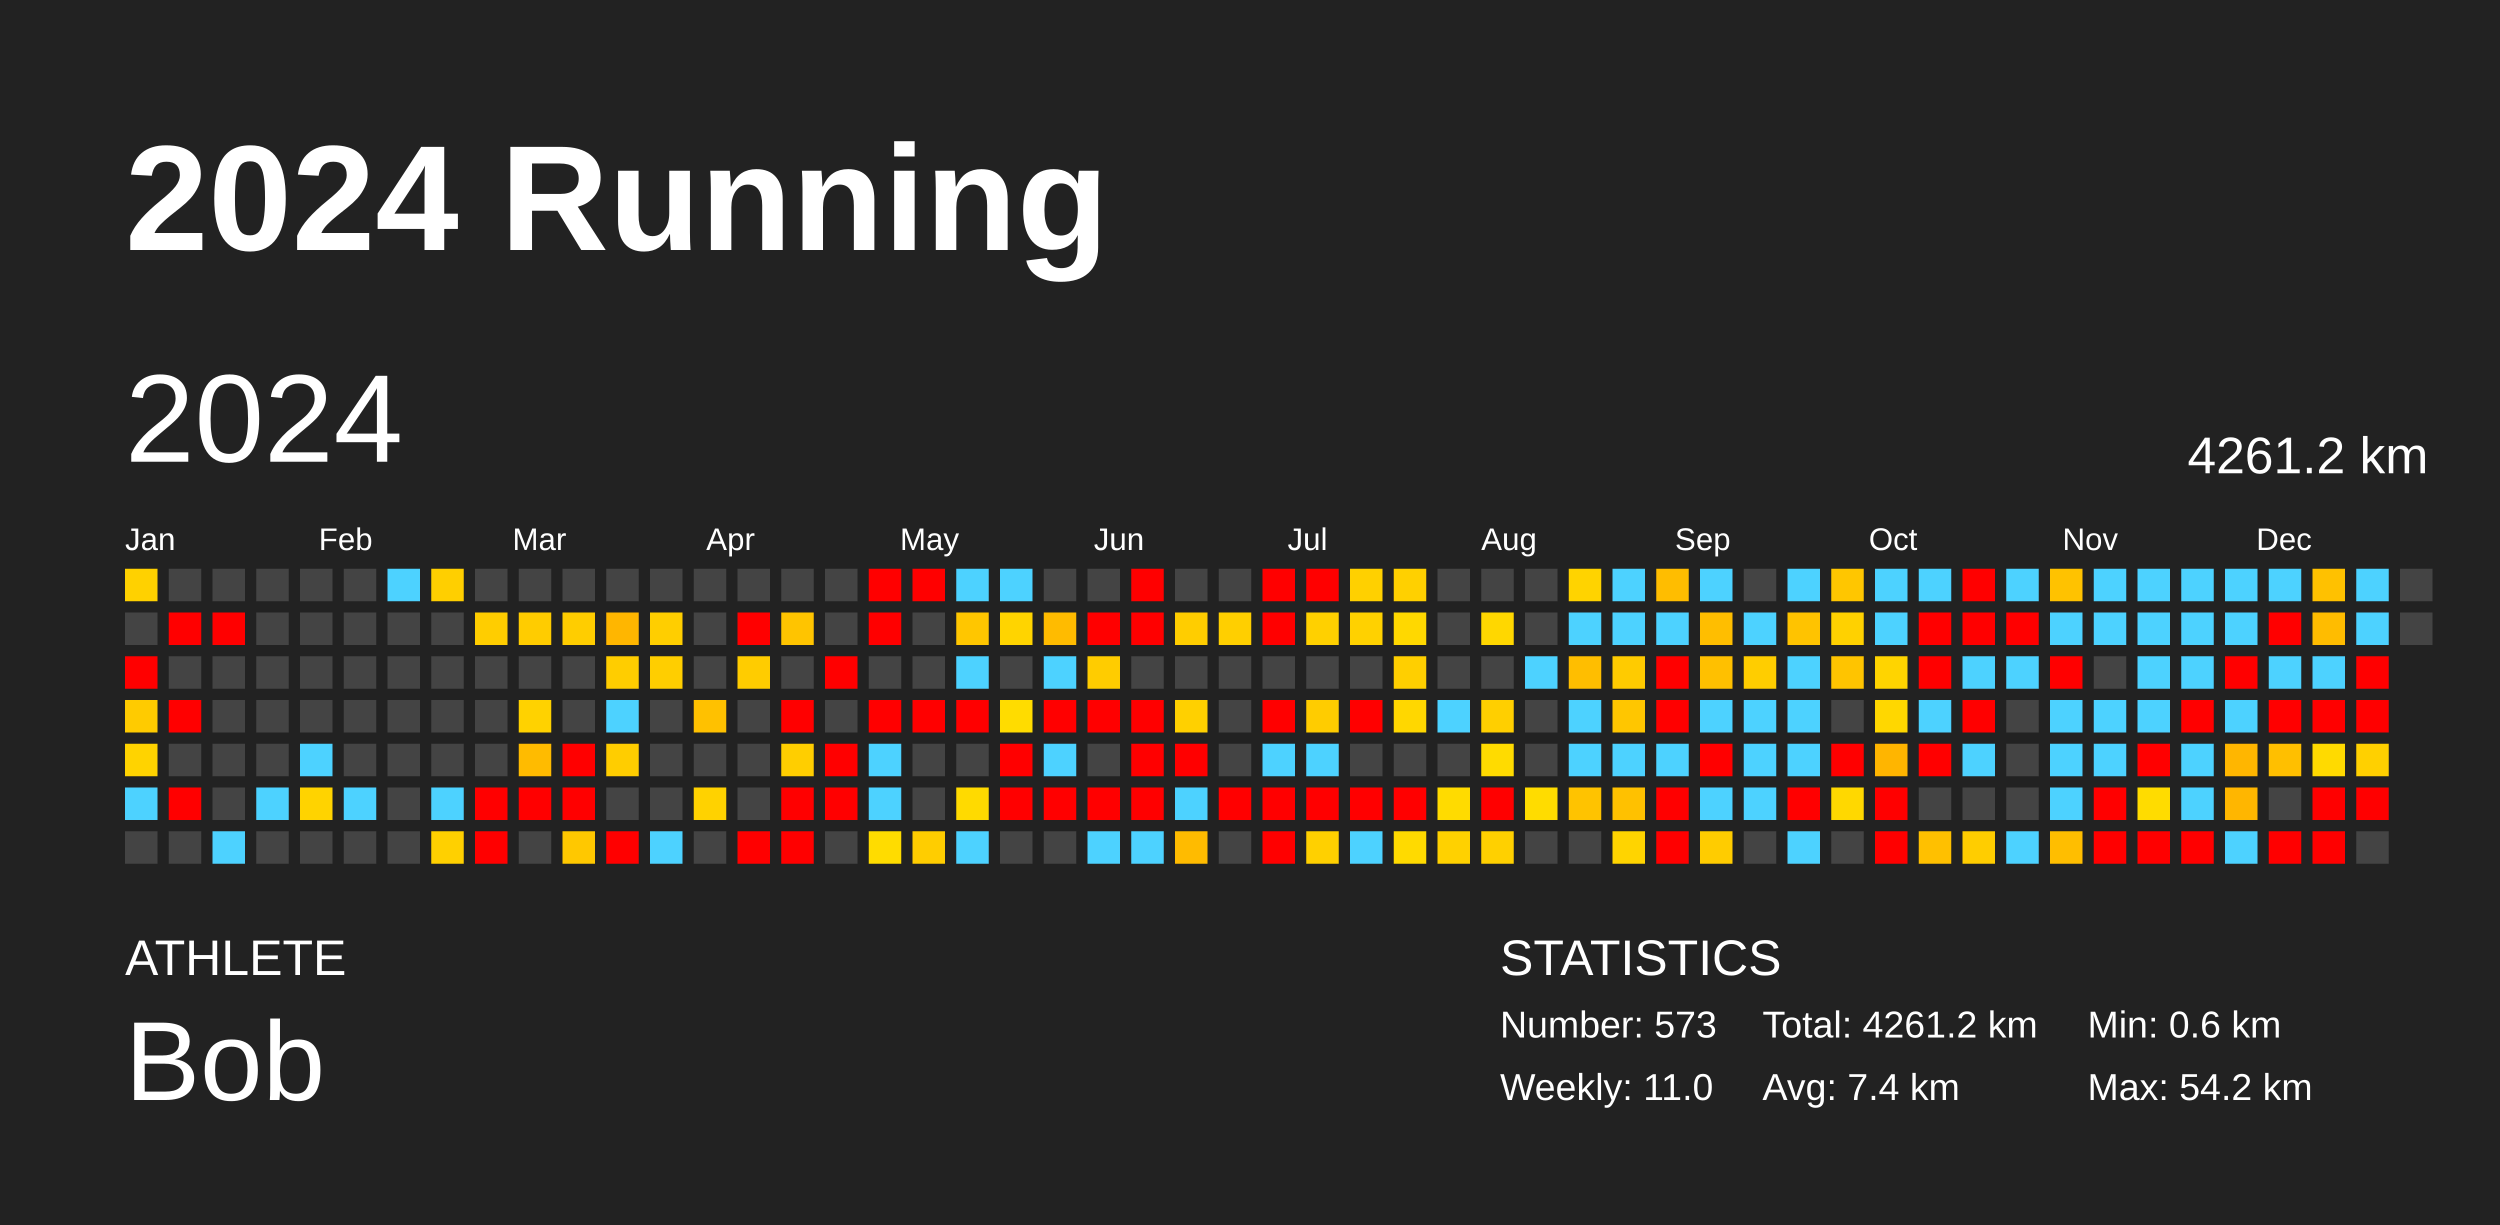
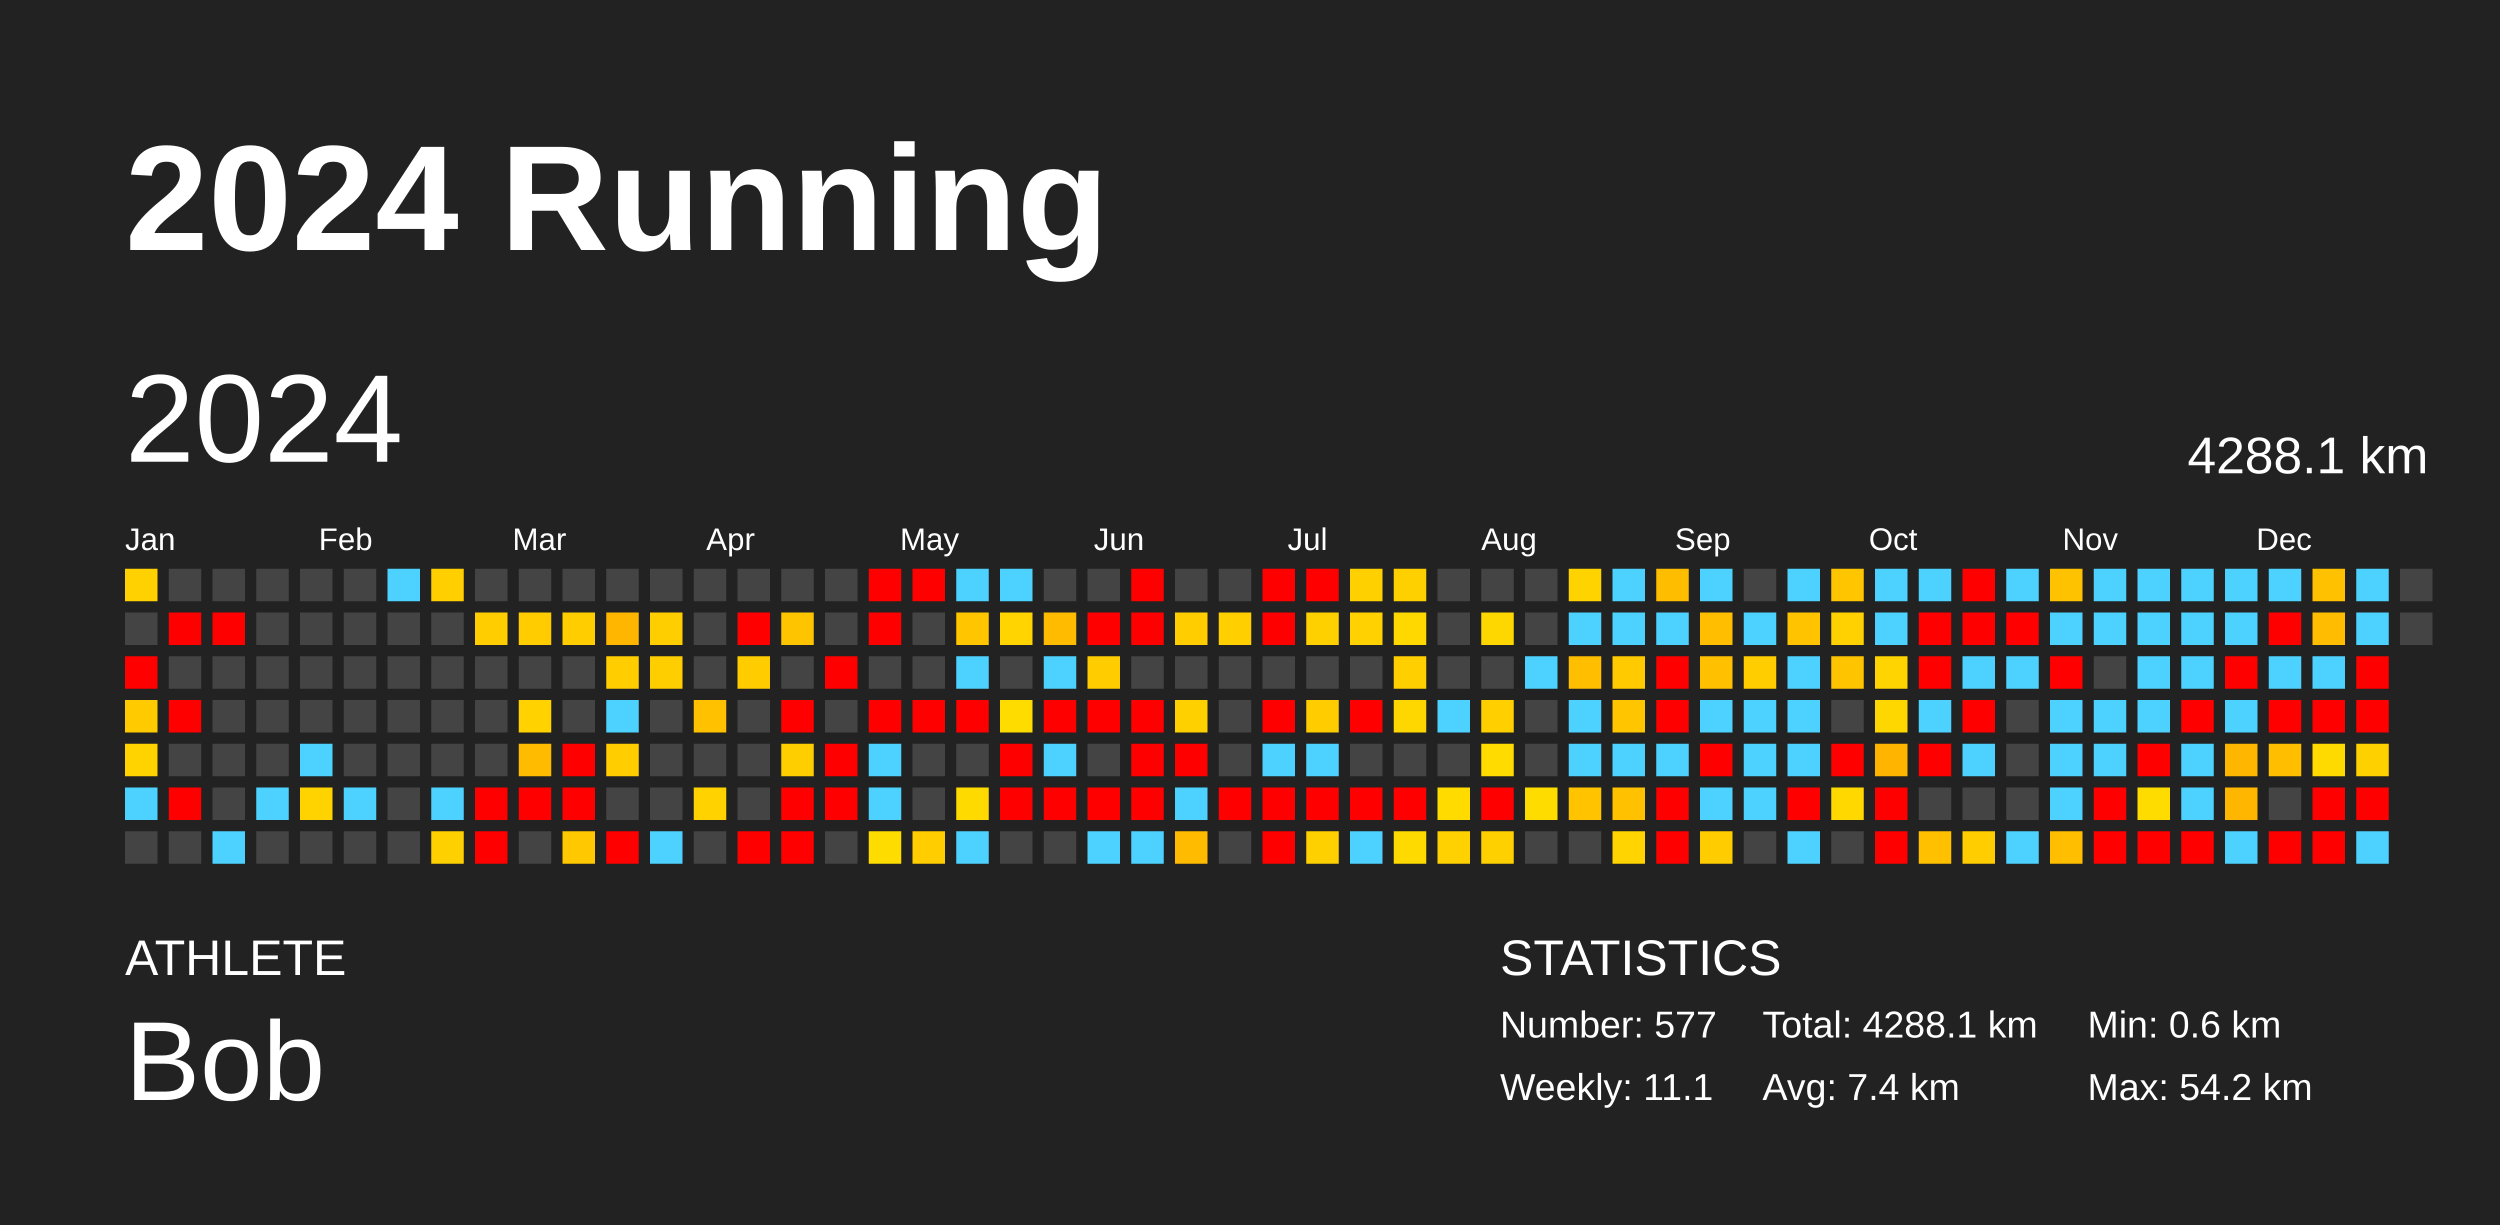
<svg xmlns="http://www.w3.org/2000/svg" baseProfile="full" height="98mm" version="1.1" viewBox="0,0,200,98" width="200mm">
  <defs />
  <rect fill="#222222" height="98" width="200" x="0" y="0" />
  <text fill="#FFFFFF" style="font-size:12px; font-family:Arial; font-weight:bold;" x="10" y="20">2024 Running</text>
  <text fill="#FFFFFF" style="font-size:4px; font-family:Arial" x="10" y="78">ATHLETE</text>
  <text fill="#FFFFFF" style="font-size:9px; font-family:Arial" x="10" y="88">Bob</text>
  <text fill="#FFFFFF" style="font-size:4px; font-family:Arial" x="120" y="78">STATISTICS</text>
-   <text fill="#FFFFFF" style="font-size:3px; font-family:Arial" x="120" y="83">Number: 573</text>
-   <text fill="#FFFFFF" style="font-size:3px; font-family:Arial" x="120" y="88">Weekly: 11.0</text>
-   <text fill="#FFFFFF" style="font-size:3px; font-family:Arial" x="141" y="83">Total: 4261.2 km</text>
+   <text fill="#FFFFFF" style="font-size:3px; font-family:Arial" x="120" y="83">Number: 577</text>
+   <text fill="#FFFFFF" style="font-size:3px; font-family:Arial" x="120" y="88">Weekly: 11.1</text>
+   <text fill="#FFFFFF" style="font-size:3px; font-family:Arial" x="141" y="83">Total: 4288.1 km</text>
  <text fill="#FFFFFF" style="font-size:3px; font-family:Arial" x="141" y="88">Avg: 7.4 km</text>
  <text fill="#FFFFFF" style="font-size:3px; font-family:Arial" x="167" y="83">Min: 0.6 km</text>
  <text fill="#FFFFFF" style="font-size:3px; font-family:Arial" x="167" y="88">Max: 54.2 km</text>
  <text dominant-baseline="hanging" fill="#FFFFFF" style="font-size:10.0px; font-family:Arial;" x="10" y="30">2024</text>
-   <text dominant-baseline="hanging" fill="#FFFFFF" style="font-size:4.125px; font-family:Arial;" x="175" y="35">4261.2 km</text>
+   <text dominant-baseline="hanging" fill="#FFFFFF" style="font-size:4.125px; font-family:Arial;" x="175" y="35">4288.1 km</text>
  <text fill="#FFFFFF" style="font-size:2.5px; font-family:Arial" x="10.0" y="44">Jan</text>
  <text fill="#FFFFFF" style="font-size:2.5px; font-family:Arial" x="25.5" y="44">Feb</text>
  <text fill="#FFFFFF" style="font-size:2.5px; font-family:Arial" x="41.0" y="44">Mar</text>
  <text fill="#FFFFFF" style="font-size:2.5px; font-family:Arial" x="56.5" y="44">Apr</text>
  <text fill="#FFFFFF" style="font-size:2.5px; font-family:Arial" x="72.0" y="44">May</text>
  <text fill="#FFFFFF" style="font-size:2.5px; font-family:Arial" x="87.5" y="44">Jun</text>
  <text fill="#FFFFFF" style="font-size:2.5px; font-family:Arial" x="103.0" y="44">Jul</text>
  <text fill="#FFFFFF" style="font-size:2.5px; font-family:Arial" x="118.5" y="44">Aug</text>
  <text fill="#FFFFFF" style="font-size:2.5px; font-family:Arial" x="134.0" y="44">Sep</text>
  <text fill="#FFFFFF" style="font-size:2.5px; font-family:Arial" x="149.5" y="44">Oct</text>
  <text fill="#FFFFFF" style="font-size:2.5px; font-family:Arial" x="165.0" y="44">Nov</text>
  <text fill="#FFFFFF" style="font-size:2.5px; font-family:Arial" x="180.5" y="44">Dec</text>
  <rect fill="#ffd100" height="2.6" width="2.6" x="10.0" y="45.5" />
  <rect fill="#444444" height="2.6" width="2.6" x="10.0" y="49.0" />
  <rect fill="red" height="2.6" width="2.6" x="10.0" y="52.5" />
  <rect fill="#ffcb00" height="2.6" width="2.6" x="10.0" y="56.0" />
  <rect fill="#ffd300" height="2.6" width="2.6" x="10.0" y="59.5" />
  <rect fill="#4dd2ff" height="2.6" width="2.6" x="10.0" y="63.0" />
  <rect fill="#444444" height="2.6" width="2.6" x="10.0" y="66.5" />
  <rect fill="#444444" height="2.6" width="2.6" x="13.5" y="45.5" />
  <rect fill="red" height="2.6" width="2.6" x="13.5" y="49.0" />
  <rect fill="#444444" height="2.6" width="2.6" x="13.5" y="52.5" />
  <rect fill="red" height="2.6" width="2.6" x="13.5" y="56.0" />
  <rect fill="#444444" height="2.6" width="2.6" x="13.5" y="59.5" />
  <rect fill="red" height="2.6" width="2.6" x="13.5" y="63.0" />
  <rect fill="#444444" height="2.6" width="2.6" x="13.5" y="66.5" />
  <rect fill="#444444" height="2.6" width="2.6" x="17.0" y="45.5" />
  <rect fill="red" height="2.6" width="2.6" x="17.0" y="49.0" />
  <rect fill="#444444" height="2.6" width="2.6" x="17.0" y="52.5" />
  <rect fill="#444444" height="2.6" width="2.6" x="17.0" y="56.0" />
  <rect fill="#444444" height="2.6" width="2.6" x="17.0" y="59.5" />
  <rect fill="#444444" height="2.6" width="2.6" x="17.0" y="63.0" />
  <rect fill="#4dd2ff" height="2.6" width="2.6" x="17.0" y="66.5" />
  <rect fill="#444444" height="2.6" width="2.6" x="20.5" y="45.5" />
  <rect fill="#444444" height="2.6" width="2.6" x="20.5" y="49.0" />
  <rect fill="#444444" height="2.6" width="2.6" x="20.5" y="52.5" />
  <rect fill="#444444" height="2.6" width="2.6" x="20.5" y="56.0" />
  <rect fill="#444444" height="2.6" width="2.6" x="20.5" y="59.5" />
  <rect fill="#4dd2ff" height="2.6" width="2.6" x="20.5" y="63.0" />
  <rect fill="#444444" height="2.6" width="2.6" x="20.5" y="66.5" />
  <rect fill="#444444" height="2.6" width="2.6" x="24.0" y="45.5" />
  <rect fill="#444444" height="2.6" width="2.6" x="24.0" y="49.0" />
  <rect fill="#444444" height="2.6" width="2.6" x="24.0" y="52.5" />
  <rect fill="#444444" height="2.6" width="2.6" x="24.0" y="56.0" />
  <rect fill="#4dd2ff" height="2.6" width="2.6" x="24.0" y="59.5" />
  <rect fill="#ffd300" height="2.6" width="2.6" x="24.0" y="63.0" />
  <rect fill="#444444" height="2.6" width="2.6" x="24.0" y="66.5" />
  <rect fill="#444444" height="2.6" width="2.6" x="27.5" y="45.5" />
  <rect fill="#444444" height="2.6" width="2.6" x="27.5" y="49.0" />
  <rect fill="#444444" height="2.6" width="2.6" x="27.5" y="52.5" />
  <rect fill="#444444" height="2.6" width="2.6" x="27.5" y="56.0" />
  <rect fill="#444444" height="2.6" width="2.6" x="27.5" y="59.5" />
  <rect fill="#4dd2ff" height="2.6" width="2.6" x="27.5" y="63.0" />
  <rect fill="#444444" height="2.6" width="2.6" x="27.5" y="66.5" />
  <rect fill="#4dd2ff" height="2.6" width="2.6" x="31.0" y="45.5" />
  <rect fill="#444444" height="2.6" width="2.6" x="31.0" y="49.0" />
  <rect fill="#444444" height="2.6" width="2.6" x="31.0" y="52.5" />
  <rect fill="#444444" height="2.6" width="2.6" x="31.0" y="56.0" />
  <rect fill="#444444" height="2.6" width="2.6" x="31.0" y="59.5" />
  <rect fill="#444444" height="2.6" width="2.6" x="31.0" y="63.0" />
  <rect fill="#444444" height="2.6" width="2.6" x="31.0" y="66.5" />
  <rect fill="#ffcf00" height="2.6" width="2.6" x="34.5" y="45.5" />
  <rect fill="#444444" height="2.6" width="2.6" x="34.5" y="49.0" />
  <rect fill="#444444" height="2.6" width="2.6" x="34.5" y="52.5" />
  <rect fill="#444444" height="2.6" width="2.6" x="34.5" y="56.0" />
  <rect fill="#444444" height="2.6" width="2.6" x="34.5" y="59.5" />
  <rect fill="#4dd2ff" height="2.6" width="2.6" x="34.5" y="63.0" />
  <rect fill="#ffd000" height="2.6" width="2.6" x="34.5" y="66.5" />
  <rect fill="#444444" height="2.6" width="2.6" x="38.0" y="45.5" />
  <rect fill="#ffcd00" height="2.6" width="2.6" x="38.0" y="49.0" />
  <rect fill="#444444" height="2.6" width="2.6" x="38.0" y="52.5" />
  <rect fill="#444444" height="2.6" width="2.6" x="38.0" y="56.0" />
  <rect fill="#444444" height="2.6" width="2.6" x="38.0" y="59.5" />
  <rect fill="red" height="2.6" width="2.6" x="38.0" y="63.0" />
  <rect fill="red" height="2.6" width="2.6" x="38.0" y="66.5" />
  <rect fill="#444444" height="2.6" width="2.6" x="41.5" y="45.5" />
  <rect fill="#ffcc00" height="2.6" width="2.6" x="41.5" y="49.0" />
  <rect fill="#444444" height="2.6" width="2.6" x="41.5" y="52.5" />
  <rect fill="#ffd200" height="2.6" width="2.6" x="41.5" y="56.0" />
  <rect fill="#ffbb00" height="2.6" width="2.6" x="41.5" y="59.5" />
  <rect fill="red" height="2.6" width="2.6" x="41.5" y="63.0" />
  <rect fill="#444444" height="2.6" width="2.6" x="41.5" y="66.5" />
  <rect fill="#444444" height="2.6" width="2.6" x="45.0" y="45.5" />
  <rect fill="#ffcd00" height="2.6" width="2.6" x="45.0" y="49.0" />
  <rect fill="#444444" height="2.6" width="2.6" x="45.0" y="52.5" />
  <rect fill="#444444" height="2.6" width="2.6" x="45.0" y="56.0" />
  <rect fill="red" height="2.6" width="2.6" x="45.0" y="59.5" />
  <rect fill="red" height="2.6" width="2.6" x="45.0" y="63.0" />
  <rect fill="#ffc800" height="2.6" width="2.6" x="45.0" y="66.5" />
  <rect fill="#444444" height="2.6" width="2.6" x="48.5" y="45.5" />
  <rect fill="#ffb600" height="2.6" width="2.6" x="48.5" y="49.0" />
  <rect fill="#ffcd00" height="2.6" width="2.6" x="48.5" y="52.5" />
  <rect fill="#4dd2ff" height="2.6" width="2.6" x="48.5" y="56.0" />
  <rect fill="#ffcd00" height="2.6" width="2.6" x="48.5" y="59.5" />
  <rect fill="#444444" height="2.6" width="2.6" x="48.5" y="63.0" />
  <rect fill="red" height="2.6" width="2.6" x="48.5" y="66.5" />
  <rect fill="#444444" height="2.6" width="2.6" x="52.0" y="45.5" />
  <rect fill="#ffce00" height="2.6" width="2.6" x="52.0" y="49.0" />
  <rect fill="#ffce00" height="2.6" width="2.6" x="52.0" y="52.5" />
  <rect fill="#444444" height="2.6" width="2.6" x="52.0" y="56.0" />
  <rect fill="#444444" height="2.6" width="2.6" x="52.0" y="59.5" />
  <rect fill="#444444" height="2.6" width="2.6" x="52.0" y="63.0" />
  <rect fill="#4dd2ff" height="2.6" width="2.6" x="52.0" y="66.5" />
  <rect fill="#444444" height="2.6" width="2.6" x="55.5" y="45.5" />
  <rect fill="#444444" height="2.6" width="2.6" x="55.5" y="49.0" />
  <rect fill="#444444" height="2.6" width="2.6" x="55.5" y="52.5" />
  <rect fill="#ffc100" height="2.6" width="2.6" x="55.5" y="56.0" />
  <rect fill="#444444" height="2.6" width="2.6" x="55.5" y="59.5" />
  <rect fill="#ffd200" height="2.6" width="2.6" x="55.5" y="63.0" />
  <rect fill="#444444" height="2.6" width="2.6" x="55.5" y="66.5" />
  <rect fill="#444444" height="2.6" width="2.6" x="59.0" y="45.5" />
  <rect fill="red" height="2.6" width="2.6" x="59.0" y="49.0" />
  <rect fill="#ffcc00" height="2.6" width="2.6" x="59.0" y="52.5" />
  <rect fill="#444444" height="2.6" width="2.6" x="59.0" y="56.0" />
  <rect fill="#444444" height="2.6" width="2.6" x="59.0" y="59.5" />
  <rect fill="#444444" height="2.6" width="2.6" x="59.0" y="63.0" />
  <rect fill="red" height="2.6" width="2.6" x="59.0" y="66.5" />
  <rect fill="#444444" height="2.6" width="2.6" x="62.5" y="45.5" />
  <rect fill="#ffc400" height="2.6" width="2.6" x="62.5" y="49.0" />
  <rect fill="#444444" height="2.6" width="2.6" x="62.5" y="52.5" />
  <rect fill="red" height="2.6" width="2.6" x="62.5" y="56.0" />
  <rect fill="#ffce00" height="2.6" width="2.6" x="62.5" y="59.5" />
  <rect fill="red" height="2.6" width="2.6" x="62.5" y="63.0" />
  <rect fill="red" height="2.6" width="2.6" x="62.5" y="66.5" />
  <rect fill="#444444" height="2.6" width="2.6" x="66.0" y="45.5" />
  <rect fill="#444444" height="2.6" width="2.6" x="66.0" y="49.0" />
  <rect fill="red" height="2.6" width="2.6" x="66.0" y="52.5" />
  <rect fill="#444444" height="2.6" width="2.6" x="66.0" y="56.0" />
  <rect fill="red" height="2.6" width="2.6" x="66.0" y="59.5" />
  <rect fill="red" height="2.6" width="2.6" x="66.0" y="63.0" />
  <rect fill="#444444" height="2.6" width="2.6" x="66.0" y="66.5" />
  <rect fill="red" height="2.6" width="2.6" x="69.5" y="45.5" />
  <rect fill="red" height="2.6" width="2.6" x="69.5" y="49.0" />
  <rect fill="#444444" height="2.6" width="2.6" x="69.5" y="52.5" />
  <rect fill="red" height="2.6" width="2.6" x="69.5" y="56.0" />
  <rect fill="#4dd2ff" height="2.6" width="2.6" x="69.5" y="59.5" />
  <rect fill="#4dd2ff" height="2.6" width="2.6" x="69.5" y="63.0" />
  <rect fill="#ffdc00" height="2.6" width="2.6" x="69.5" y="66.5" />
  <rect fill="red" height="2.6" width="2.6" x="73.0" y="45.5" />
  <rect fill="#444444" height="2.6" width="2.6" x="73.0" y="49.0" />
  <rect fill="#444444" height="2.6" width="2.6" x="73.0" y="52.5" />
  <rect fill="red" height="2.6" width="2.6" x="73.0" y="56.0" />
  <rect fill="#444444" height="2.6" width="2.6" x="73.0" y="59.5" />
  <rect fill="#444444" height="2.6" width="2.6" x="73.0" y="63.0" />
  <rect fill="#ffcd00" height="2.6" width="2.6" x="73.0" y="66.5" />
  <rect fill="#4dd2ff" height="2.6" width="2.6" x="76.5" y="45.5" />
  <rect fill="#ffc600" height="2.6" width="2.6" x="76.5" y="49.0" />
  <rect fill="#4dd2ff" height="2.6" width="2.6" x="76.5" y="52.5" />
  <rect fill="red" height="2.6" width="2.6" x="76.5" y="56.0" />
  <rect fill="#444444" height="2.6" width="2.6" x="76.5" y="59.5" />
  <rect fill="#ffda00" height="2.6" width="2.6" x="76.5" y="63.0" />
  <rect fill="#4dd2ff" height="2.6" width="2.6" x="76.5" y="66.5" />
  <rect fill="#4dd2ff" height="2.6" width="2.6" x="80.0" y="45.5" />
  <rect fill="#ffd400" height="2.6" width="2.6" x="80.0" y="49.0" />
  <rect fill="#444444" height="2.6" width="2.6" x="80.0" y="52.5" />
  <rect fill="#ffdc00" height="2.6" width="2.6" x="80.0" y="56.0" />
  <rect fill="red" height="2.6" width="2.6" x="80.0" y="59.5" />
  <rect fill="red" height="2.6" width="2.6" x="80.0" y="63.0" />
  <rect fill="#444444" height="2.6" width="2.6" x="80.0" y="66.5" />
  <rect fill="#444444" height="2.6" width="2.6" x="83.5" y="45.5" />
  <rect fill="#ffbb00" height="2.6" width="2.6" x="83.5" y="49.0" />
  <rect fill="#4dd2ff" height="2.6" width="2.6" x="83.5" y="52.5" />
  <rect fill="red" height="2.6" width="2.6" x="83.5" y="56.0" />
  <rect fill="#4dd2ff" height="2.6" width="2.6" x="83.5" y="59.5" />
  <rect fill="red" height="2.6" width="2.6" x="83.5" y="63.0" />
  <rect fill="#444444" height="2.6" width="2.6" x="83.5" y="66.5" />
  <rect fill="#444444" height="2.6" width="2.6" x="87.0" y="45.5" />
  <rect fill="red" height="2.6" width="2.6" x="87.0" y="49.0" />
  <rect fill="#ffcc00" height="2.6" width="2.6" x="87.0" y="52.5" />
  <rect fill="red" height="2.6" width="2.6" x="87.0" y="56.0" />
  <rect fill="#444444" height="2.6" width="2.6" x="87.0" y="59.5" />
  <rect fill="red" height="2.6" width="2.6" x="87.0" y="63.0" />
  <rect fill="#4dd2ff" height="2.6" width="2.6" x="87.0" y="66.5" />
  <rect fill="red" height="2.6" width="2.6" x="90.5" y="45.5" />
  <rect fill="red" height="2.6" width="2.6" x="90.5" y="49.0" />
  <rect fill="#444444" height="2.6" width="2.6" x="90.5" y="52.5" />
  <rect fill="red" height="2.6" width="2.6" x="90.5" y="56.0" />
  <rect fill="red" height="2.6" width="2.6" x="90.5" y="59.5" />
  <rect fill="red" height="2.6" width="2.6" x="90.5" y="63.0" />
  <rect fill="#4dd2ff" height="2.6" width="2.6" x="90.5" y="66.5" />
  <rect fill="#444444" height="2.6" width="2.6" x="94.0" y="45.5" />
  <rect fill="#ffcd00" height="2.6" width="2.6" x="94.0" y="49.0" />
  <rect fill="#444444" height="2.6" width="2.6" x="94.0" y="52.5" />
  <rect fill="#ffd000" height="2.6" width="2.6" x="94.0" y="56.0" />
  <rect fill="red" height="2.6" width="2.6" x="94.0" y="59.5" />
  <rect fill="#4dd2ff" height="2.6" width="2.6" x="94.0" y="63.0" />
  <rect fill="#ffbb00" height="2.6" width="2.6" x="94.0" y="66.5" />
  <rect fill="#444444" height="2.6" width="2.6" x="97.5" y="45.5" />
  <rect fill="#ffcf00" height="2.6" width="2.6" x="97.5" y="49.0" />
  <rect fill="#444444" height="2.6" width="2.6" x="97.5" y="52.5" />
  <rect fill="#444444" height="2.6" width="2.6" x="97.5" y="56.0" />
  <rect fill="#444444" height="2.6" width="2.6" x="97.5" y="59.5" />
  <rect fill="red" height="2.6" width="2.6" x="97.5" y="63.0" />
  <rect fill="#444444" height="2.6" width="2.6" x="97.5" y="66.5" />
  <rect fill="red" height="2.6" width="2.6" x="101.0" y="45.5" />
  <rect fill="red" height="2.6" width="2.6" x="101.0" y="49.0" />
  <rect fill="#444444" height="2.6" width="2.6" x="101.0" y="52.5" />
  <rect fill="red" height="2.6" width="2.6" x="101.0" y="56.0" />
  <rect fill="#4dd2ff" height="2.6" width="2.6" x="101.0" y="59.5" />
  <rect fill="red" height="2.6" width="2.6" x="101.0" y="63.0" />
  <rect fill="red" height="2.6" width="2.6" x="101.0" y="66.5" />
  <rect fill="red" height="2.6" width="2.6" x="104.5" y="45.5" />
  <rect fill="#ffd000" height="2.6" width="2.6" x="104.5" y="49.0" />
  <rect fill="#444444" height="2.6" width="2.6" x="104.5" y="52.5" />
  <rect fill="#ffcc00" height="2.6" width="2.6" x="104.5" y="56.0" />
  <rect fill="#4dd2ff" height="2.6" width="2.6" x="104.5" y="59.5" />
  <rect fill="red" height="2.6" width="2.6" x="104.5" y="63.0" />
  <rect fill="#ffd000" height="2.6" width="2.6" x="104.5" y="66.5" />
  <rect fill="#ffd000" height="2.6" width="2.6" x="108.0" y="45.5" />
  <rect fill="#ffd100" height="2.6" width="2.6" x="108.0" y="49.0" />
  <rect fill="#444444" height="2.6" width="2.6" x="108.0" y="52.5" />
  <rect fill="red" height="2.6" width="2.6" x="108.0" y="56.0" />
  <rect fill="#444444" height="2.6" width="2.6" x="108.0" y="59.5" />
  <rect fill="red" height="2.6" width="2.6" x="108.0" y="63.0" />
  <rect fill="#4dd2ff" height="2.6" width="2.6" x="108.0" y="66.5" />
  <rect fill="#ffd000" height="2.6" width="2.6" x="111.5" y="45.5" />
  <rect fill="#ffd800" height="2.6" width="2.6" x="111.5" y="49.0" />
  <rect fill="#ffcf00" height="2.6" width="2.6" x="111.5" y="52.5" />
  <rect fill="#ffd700" height="2.6" width="2.6" x="111.5" y="56.0" />
  <rect fill="#444444" height="2.6" width="2.6" x="111.5" y="59.5" />
  <rect fill="red" height="2.6" width="2.6" x="111.5" y="63.0" />
  <rect fill="#ffda00" height="2.6" width="2.6" x="111.5" y="66.5" />
  <rect fill="#444444" height="2.6" width="2.6" x="115.0" y="45.5" />
  <rect fill="#444444" height="2.6" width="2.6" x="115.0" y="49.0" />
  <rect fill="#444444" height="2.6" width="2.6" x="115.0" y="52.5" />
  <rect fill="#4dd2ff" height="2.6" width="2.6" x="115.0" y="56.0" />
  <rect fill="#444444" height="2.6" width="2.6" x="115.0" y="59.5" />
  <rect fill="#ffdb00" height="2.6" width="2.6" x="115.0" y="63.0" />
  <rect fill="#ffd100" height="2.6" width="2.6" x="115.0" y="66.5" />
  <rect fill="#444444" height="2.6" width="2.6" x="118.5" y="45.5" />
  <rect fill="#ffd700" height="2.6" width="2.6" x="118.5" y="49.0" />
  <rect fill="#444444" height="2.6" width="2.6" x="118.5" y="52.5" />
  <rect fill="#ffcf00" height="2.6" width="2.6" x="118.5" y="56.0" />
  <rect fill="#ffdb00" height="2.6" width="2.6" x="118.5" y="59.5" />
  <rect fill="red" height="2.6" width="2.6" x="118.5" y="63.0" />
  <rect fill="#ffd000" height="2.6" width="2.6" x="118.5" y="66.5" />
  <rect fill="#444444" height="2.6" width="2.6" x="122.0" y="45.5" />
  <rect fill="#444444" height="2.6" width="2.6" x="122.0" y="49.0" />
  <rect fill="#4dd2ff" height="2.6" width="2.6" x="122.0" y="52.5" />
  <rect fill="#444444" height="2.6" width="2.6" x="122.0" y="56.0" />
  <rect fill="#444444" height="2.6" width="2.6" x="122.0" y="59.5" />
  <rect fill="#ffdc00" height="2.6" width="2.6" x="122.0" y="63.0" />
  <rect fill="#444444" height="2.6" width="2.6" x="122.0" y="66.5" />
  <rect fill="#ffd300" height="2.6" width="2.6" x="125.5" y="45.5" />
  <rect fill="#4dd2ff" height="2.6" width="2.6" x="125.5" y="49.0" />
  <rect fill="#ffbe00" height="2.6" width="2.6" x="125.5" y="52.5" />
  <rect fill="#4dd2ff" height="2.6" width="2.6" x="125.5" y="56.0" />
  <rect fill="#4dd2ff" height="2.6" width="2.6" x="125.5" y="59.5" />
  <rect fill="#ffc300" height="2.6" width="2.6" x="125.5" y="63.0" />
  <rect fill="#444444" height="2.6" width="2.6" x="125.5" y="66.5" />
  <rect fill="#4dd2ff" height="2.6" width="2.6" x="129.0" y="45.5" />
  <rect fill="#4dd2ff" height="2.6" width="2.6" x="129.0" y="49.0" />
  <rect fill="#ffcb00" height="2.6" width="2.6" x="129.0" y="52.5" />
  <rect fill="#ffc600" height="2.6" width="2.6" x="129.0" y="56.0" />
  <rect fill="#4dd2ff" height="2.6" width="2.6" x="129.0" y="59.5" />
  <rect fill="#ffc100" height="2.6" width="2.6" x="129.0" y="63.0" />
  <rect fill="#ffd400" height="2.6" width="2.6" x="129.0" y="66.5" />
  <rect fill="#ffbd00" height="2.6" width="2.6" x="132.5" y="45.5" />
  <rect fill="#4dd2ff" height="2.6" width="2.6" x="132.5" y="49.0" />
  <rect fill="red" height="2.6" width="2.6" x="132.5" y="52.5" />
  <rect fill="red" height="2.6" width="2.6" x="132.5" y="56.0" />
  <rect fill="#4dd2ff" height="2.6" width="2.6" x="132.5" y="59.5" />
  <rect fill="red" height="2.6" width="2.6" x="132.5" y="63.0" />
  <rect fill="red" height="2.6" width="2.6" x="132.5" y="66.5" />
  <rect fill="#4dd2ff" height="2.6" width="2.6" x="136.0" y="45.5" />
  <rect fill="#ffbe00" height="2.6" width="2.6" x="136.0" y="49.0" />
  <rect fill="#ffc000" height="2.6" width="2.6" x="136.0" y="52.5" />
  <rect fill="#4dd2ff" height="2.6" width="2.6" x="136.0" y="56.0" />
  <rect fill="red" height="2.6" width="2.6" x="136.0" y="59.5" />
  <rect fill="#4dd2ff" height="2.6" width="2.6" x="136.0" y="63.0" />
  <rect fill="#ffcc00" height="2.6" width="2.6" x="136.0" y="66.5" />
  <rect fill="#444444" height="2.6" width="2.6" x="139.5" y="45.5" />
  <rect fill="#4dd2ff" height="2.6" width="2.6" x="139.5" y="49.0" />
  <rect fill="#ffcd00" height="2.6" width="2.6" x="139.5" y="52.5" />
  <rect fill="#4dd2ff" height="2.6" width="2.6" x="139.5" y="56.0" />
  <rect fill="#4dd2ff" height="2.6" width="2.6" x="139.5" y="59.5" />
  <rect fill="#4dd2ff" height="2.6" width="2.6" x="139.5" y="63.0" />
  <rect fill="#444444" height="2.6" width="2.6" x="139.5" y="66.5" />
  <rect fill="#4dd2ff" height="2.6" width="2.6" x="143.0" y="45.5" />
  <rect fill="#ffc300" height="2.6" width="2.6" x="143.0" y="49.0" />
  <rect fill="#4dd2ff" height="2.6" width="2.6" x="143.0" y="52.5" />
  <rect fill="#4dd2ff" height="2.6" width="2.6" x="143.0" y="56.0" />
  <rect fill="#4dd2ff" height="2.6" width="2.6" x="143.0" y="59.5" />
  <rect fill="red" height="2.6" width="2.6" x="143.0" y="63.0" />
  <rect fill="#4dd2ff" height="2.6" width="2.6" x="143.0" y="66.5" />
  <rect fill="#ffc600" height="2.6" width="2.6" x="146.5" y="45.5" />
  <rect fill="#ffd100" height="2.6" width="2.6" x="146.5" y="49.0" />
  <rect fill="#ffc400" height="2.6" width="2.6" x="146.5" y="52.5" />
  <rect fill="#444444" height="2.6" width="2.6" x="146.5" y="56.0" />
  <rect fill="red" height="2.6" width="2.6" x="146.5" y="59.5" />
  <rect fill="#ffd800" height="2.6" width="2.6" x="146.5" y="63.0" />
  <rect fill="#444444" height="2.6" width="2.6" x="146.5" y="66.5" />
  <rect fill="#4dd2ff" height="2.6" width="2.6" x="150.0" y="45.5" />
  <rect fill="#4dd2ff" height="2.6" width="2.6" x="150.0" y="49.0" />
  <rect fill="#ffd400" height="2.6" width="2.6" x="150.0" y="52.5" />
  <rect fill="#ffd700" height="2.6" width="2.6" x="150.0" y="56.0" />
  <rect fill="#ffb500" height="2.6" width="2.6" x="150.0" y="59.5" />
  <rect fill="red" height="2.6" width="2.6" x="150.0" y="63.0" />
  <rect fill="red" height="2.6" width="2.6" x="150.0" y="66.5" />
  <rect fill="#4dd2ff" height="2.6" width="2.6" x="153.5" y="45.5" />
  <rect fill="red" height="2.6" width="2.6" x="153.5" y="49.0" />
  <rect fill="red" height="2.6" width="2.6" x="153.5" y="52.5" />
  <rect fill="#4dd2ff" height="2.6" width="2.6" x="153.5" y="56.0" />
  <rect fill="red" height="2.6" width="2.6" x="153.5" y="59.5" />
  <rect fill="#444444" height="2.6" width="2.6" x="153.5" y="63.0" />
  <rect fill="#ffc000" height="2.6" width="2.6" x="153.5" y="66.5" />
  <rect fill="red" height="2.6" width="2.6" x="157.0" y="45.5" />
  <rect fill="red" height="2.6" width="2.6" x="157.0" y="49.0" />
  <rect fill="#4dd2ff" height="2.6" width="2.6" x="157.0" y="52.5" />
  <rect fill="red" height="2.6" width="2.6" x="157.0" y="56.0" />
  <rect fill="#4dd2ff" height="2.6" width="2.6" x="157.0" y="59.5" />
  <rect fill="#444444" height="2.6" width="2.6" x="157.0" y="63.0" />
  <rect fill="#ffcd00" height="2.6" width="2.6" x="157.0" y="66.5" />
  <rect fill="#4dd2ff" height="2.6" width="2.6" x="160.5" y="45.5" />
  <rect fill="red" height="2.6" width="2.6" x="160.5" y="49.0" />
  <rect fill="#4dd2ff" height="2.6" width="2.6" x="160.5" y="52.5" />
  <rect fill="#444444" height="2.6" width="2.6" x="160.5" y="56.0" />
  <rect fill="#444444" height="2.6" width="2.6" x="160.5" y="59.5" />
  <rect fill="#444444" height="2.6" width="2.6" x="160.5" y="63.0" />
  <rect fill="#4dd2ff" height="2.6" width="2.6" x="160.5" y="66.5" />
  <rect fill="#ffc200" height="2.6" width="2.6" x="164.0" y="45.5" />
  <rect fill="#4dd2ff" height="2.6" width="2.6" x="164.0" y="49.0" />
  <rect fill="red" height="2.6" width="2.6" x="164.0" y="52.5" />
  <rect fill="#4dd2ff" height="2.6" width="2.6" x="164.0" y="56.0" />
  <rect fill="#4dd2ff" height="2.6" width="2.6" x="164.0" y="59.5" />
  <rect fill="#4dd2ff" height="2.6" width="2.6" x="164.0" y="63.0" />
  <rect fill="#ffbe00" height="2.6" width="2.6" x="164.0" y="66.5" />
  <rect fill="#4dd2ff" height="2.6" width="2.6" x="167.5" y="45.5" />
  <rect fill="#4dd2ff" height="2.6" width="2.6" x="167.5" y="49.0" />
  <rect fill="#444444" height="2.6" width="2.6" x="167.5" y="52.5" />
  <rect fill="#4dd2ff" height="2.6" width="2.6" x="167.5" y="56.0" />
  <rect fill="#4dd2ff" height="2.6" width="2.6" x="167.5" y="59.5" />
  <rect fill="red" height="2.6" width="2.6" x="167.5" y="63.0" />
  <rect fill="red" height="2.6" width="2.6" x="167.5" y="66.5" />
  <rect fill="#4dd2ff" height="2.6" width="2.6" x="171.0" y="45.5" />
  <rect fill="#4dd2ff" height="2.6" width="2.6" x="171.0" y="49.0" />
  <rect fill="#4dd2ff" height="2.6" width="2.6" x="171.0" y="52.5" />
  <rect fill="#4dd2ff" height="2.6" width="2.6" x="171.0" y="56.0" />
  <rect fill="red" height="2.6" width="2.6" x="171.0" y="59.5" />
  <rect fill="#ffdc00" height="2.6" width="2.6" x="171.0" y="63.0" />
  <rect fill="red" height="2.6" width="2.6" x="171.0" y="66.5" />
  <rect fill="#4dd2ff" height="2.6" width="2.6" x="174.5" y="45.5" />
  <rect fill="#4dd2ff" height="2.6" width="2.6" x="174.5" y="49.0" />
  <rect fill="#4dd2ff" height="2.6" width="2.6" x="174.5" y="52.5" />
  <rect fill="red" height="2.6" width="2.6" x="174.5" y="56.0" />
  <rect fill="#4dd2ff" height="2.6" width="2.6" x="174.5" y="59.5" />
  <rect fill="#4dd2ff" height="2.6" width="2.6" x="174.5" y="63.0" />
  <rect fill="red" height="2.6" width="2.6" x="174.5" y="66.5" />
  <rect fill="#4dd2ff" height="2.6" width="2.6" x="178.0" y="45.5" />
  <rect fill="#4dd2ff" height="2.6" width="2.6" x="178.0" y="49.0" />
  <rect fill="red" height="2.6" width="2.6" x="178.0" y="52.5" />
  <rect fill="#4dd2ff" height="2.6" width="2.6" x="178.0" y="56.0" />
  <rect fill="#ffb600" height="2.6" width="2.6" x="178.0" y="59.5" />
  <rect fill="#ffb600" height="2.6" width="2.6" x="178.0" y="63.0" />
  <rect fill="#4dd2ff" height="2.6" width="2.6" x="178.0" y="66.5" />
  <rect fill="#4dd2ff" height="2.6" width="2.6" x="181.5" y="45.5" />
  <rect fill="red" height="2.6" width="2.6" x="181.5" y="49.0" />
  <rect fill="#4dd2ff" height="2.6" width="2.6" x="181.5" y="52.5" />
  <rect fill="red" height="2.6" width="2.6" x="181.5" y="56.0" />
  <rect fill="#ffbf00" height="2.6" width="2.6" x="181.5" y="59.5" />
  <rect fill="#444444" height="2.6" width="2.6" x="181.5" y="63.0" />
  <rect fill="red" height="2.6" width="2.6" x="181.5" y="66.5" />
  <rect fill="#ffc100" height="2.6" width="2.6" x="185.0" y="45.5" />
  <rect fill="#ffbc00" height="2.6" width="2.6" x="185.0" y="49.0" />
  <rect fill="#4dd2ff" height="2.6" width="2.6" x="185.0" y="52.5" />
  <rect fill="red" height="2.6" width="2.6" x="185.0" y="56.0" />
  <rect fill="#ffda00" height="2.6" width="2.6" x="185.0" y="59.5" />
  <rect fill="red" height="2.6" width="2.6" x="185.0" y="63.0" />
  <rect fill="red" height="2.6" width="2.6" x="185.0" y="66.5" />
  <rect fill="#4dd2ff" height="2.6" width="2.6" x="188.5" y="45.5" />
  <rect fill="#4dd2ff" height="2.6" width="2.6" x="188.5" y="49.0" />
  <rect fill="red" height="2.6" width="2.6" x="188.5" y="52.5" />
  <rect fill="red" height="2.6" width="2.6" x="188.5" y="56.0" />
  <rect fill="#ffd000" height="2.6" width="2.6" x="188.5" y="59.5" />
  <rect fill="red" height="2.6" width="2.6" x="188.5" y="63.0" />
-   <rect fill="#444444" height="2.6" width="2.6" x="188.5" y="66.5" />
+   <rect fill="#4dd2ff" height="2.6" width="2.6" x="188.5" y="66.5" />
  <rect fill="#444444" height="2.6" width="2.6" x="192.0" y="45.5" />
  <rect fill="#444444" height="2.6" width="2.6" x="192.0" y="49.0" />
</svg>
